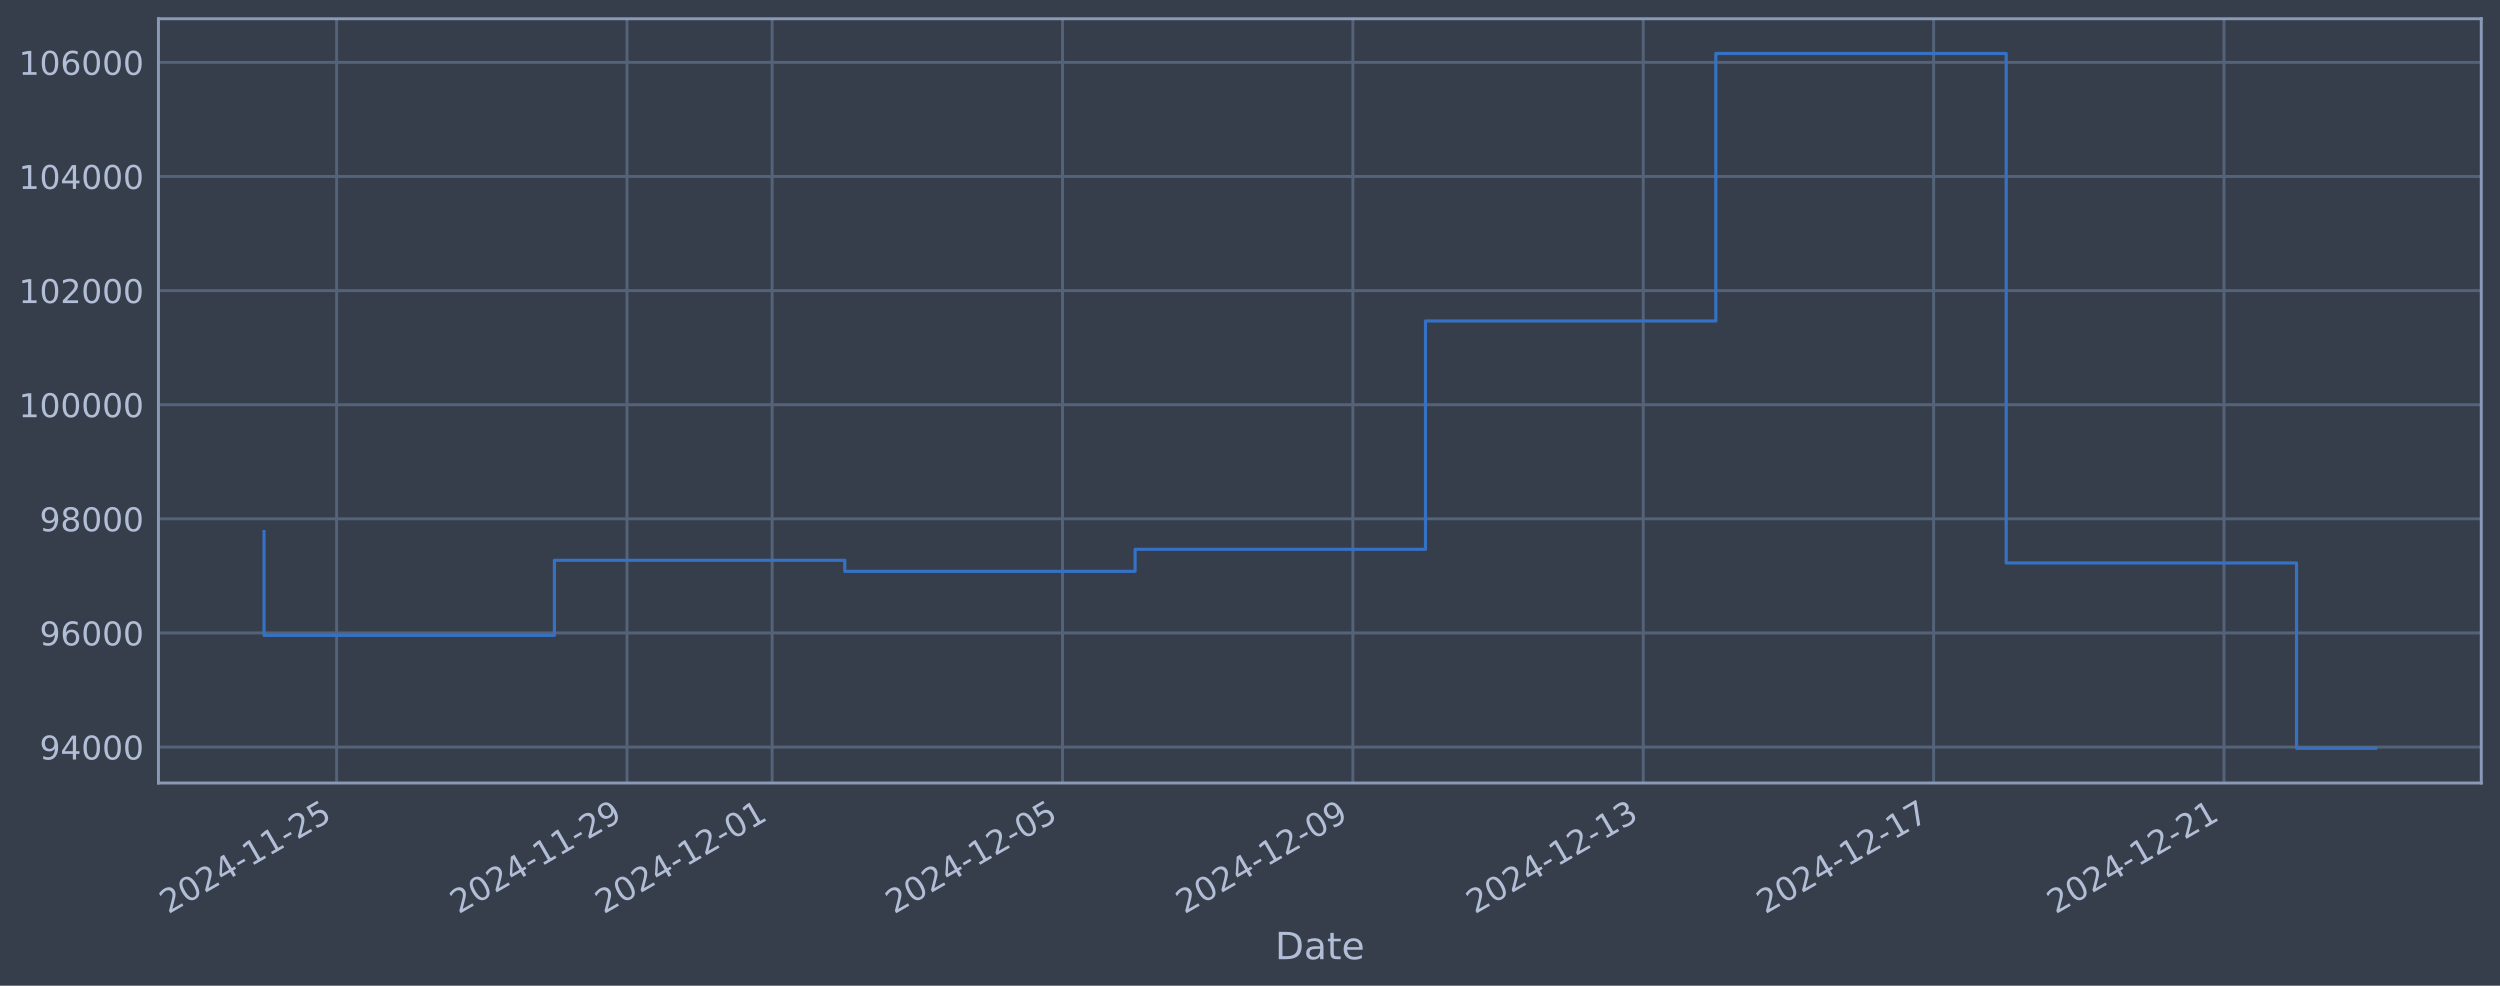
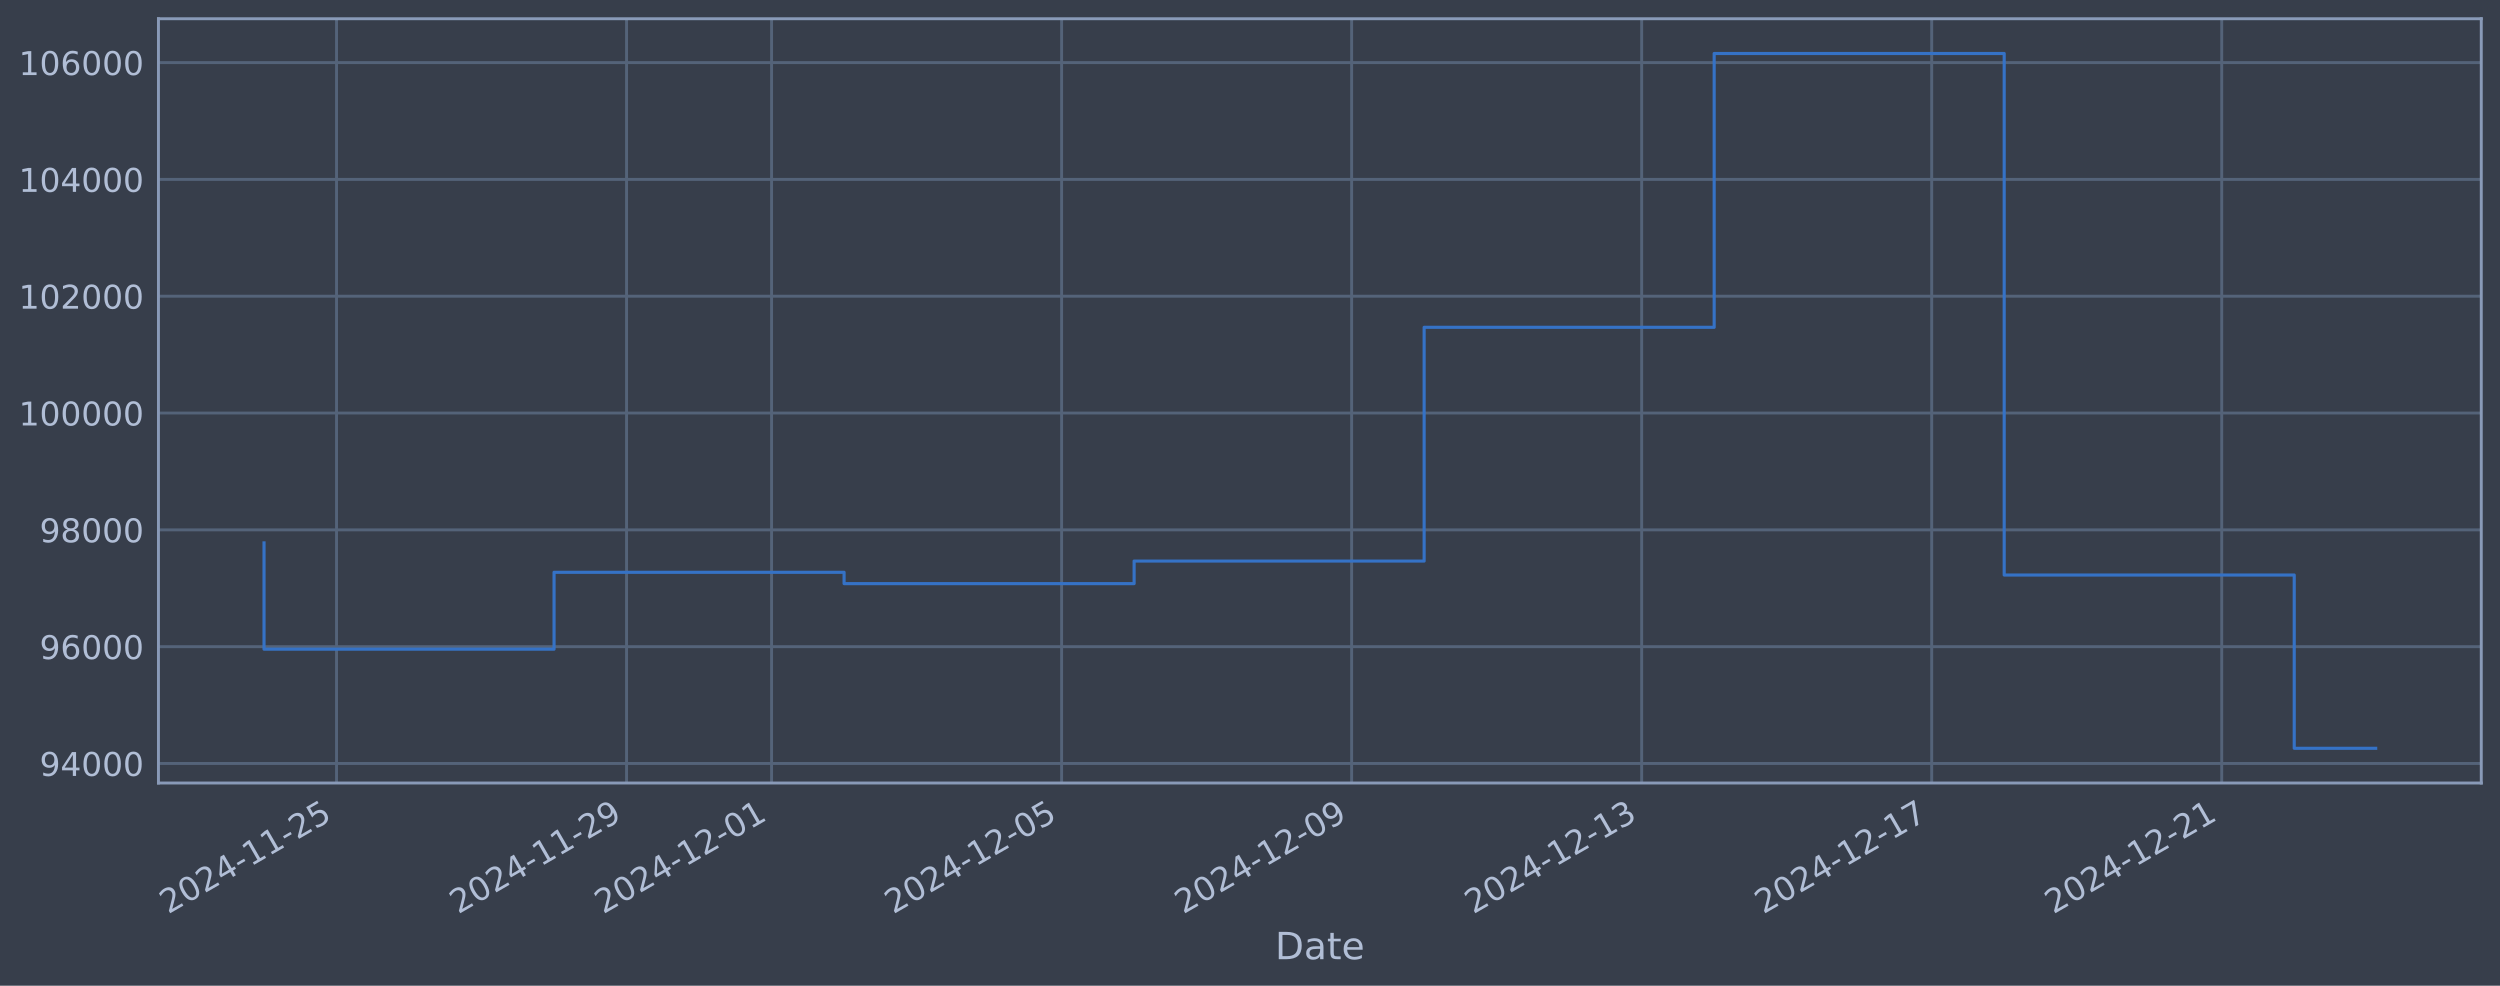
<svg xmlns="http://www.w3.org/2000/svg" xmlns:xlink="http://www.w3.org/1999/xlink" width="960.9pt" height="378.87pt" viewBox="0 0 960.9 378.87" version="1.1">
  <defs>
    <style type="text/css">*{stroke-linejoin: round; stroke-linecap: butt}</style>
  </defs>
  <g id="figure_1">
    <g id="patch_1">
      <path d="M 0 378.87  L 960.9 378.87  L 960.9 0  L 0 0  z " style="fill: #373e4b" />
    </g>
    <g id="axes_1">
      <g id="patch_2">
        <path d="M 60.901 300.96  L 953.701 300.96  L 953.701 7.2  L 60.901 7.2  z " style="fill: #373e4b" />
      </g>
      <g id="matplotlib.axis_1">
        <g id="xtick_1">
          <g id="line2d_1">
-             <path d="M 129.383 300.96  L 129.383 7.2  " clip-path="url(#p533dcf3813)" style="fill: none; stroke: #546379; stroke-width: 1.12; stroke-linecap: square" />
+             <path d="M 129.351 300.96  L 129.351 7.2  " clip-path="url(#p0712410d70)" style="fill: none; stroke: #546379; stroke-width: 1.12; stroke-linecap: square" />
          </g>
          <g id="line2d_2" />
          <g id="text_1">
-             <g style="fill: #b1bed6" transform="translate(64.65754 351.4642) rotate(-30) scale(0.126 -0.126)">
+             <g style="fill: #b1bed6" transform="translate(64.6256 351.4642) rotate(-30) scale(0.126 -0.126)">
              <defs>
                <path id="DejaVuSans-32" d="M 1228 531  L 3431 531  L 3431 0  L 469 0  L 469 531  Q 828 903 1448 1529  Q 2069 2156 2228 2338  Q 2531 2678 2651 2914  Q 2772 3150 2772 3378  Q 2772 3750 2511 3984  Q 2250 4219 1831 4219  Q 1534 4219 1204 4116  Q 875 4013 500 3803  L 500 4441  Q 881 4594 1212 4672  Q 1544 4750 1819 4750  Q 2544 4750 2975 4387  Q 3406 4025 3406 3419  Q 3406 3131 3298 2873  Q 3191 2616 2906 2266  Q 2828 2175 2409 1742  Q 1991 1309 1228 531  z " transform="scale(0.015625)" />
                <path id="DejaVuSans-30" d="M 2034 4250  Q 1547 4250 1301 3770  Q 1056 3291 1056 2328  Q 1056 1369 1301 889  Q 1547 409 2034 409  Q 2525 409 2770 889  Q 3016 1369 3016 2328  Q 3016 3291 2770 3770  Q 2525 4250 2034 4250  z M 2034 4750  Q 2819 4750 3233 4129  Q 3647 3509 3647 2328  Q 3647 1150 3233 529  Q 2819 -91 2034 -91  Q 1250 -91 836 529  Q 422 1150 422 2328  Q 422 3509 836 4129  Q 1250 4750 2034 4750  z " transform="scale(0.015625)" />
                <path id="DejaVuSans-34" d="M 2419 4116  L 825 1625  L 2419 1625  L 2419 4116  z M 2253 4666  L 3047 4666  L 3047 1625  L 3713 1625  L 3713 1100  L 3047 1100  L 3047 0  L 2419 0  L 2419 1100  L 313 1100  L 313 1709  L 2253 4666  z " transform="scale(0.015625)" />
                <path id="DejaVuSans-2d" d="M 313 2009  L 1997 2009  L 1997 1497  L 313 1497  L 313 2009  z " transform="scale(0.015625)" />
                <path id="DejaVuSans-31" d="M 794 531  L 1825 531  L 1825 4091  L 703 3866  L 703 4441  L 1819 4666  L 2450 4666  L 2450 531  L 3481 531  L 3481 0  L 794 0  L 794 531  z " transform="scale(0.015625)" />
                <path id="DejaVuSans-35" d="M 691 4666  L 3169 4666  L 3169 4134  L 1269 4134  L 1269 2991  Q 1406 3038 1543 3061  Q 1681 3084 1819 3084  Q 2600 3084 3056 2656  Q 3513 2228 3513 1497  Q 3513 744 3044 326  Q 2575 -91 1722 -91  Q 1428 -91 1123 -41  Q 819 9 494 109  L 494 744  Q 775 591 1075 516  Q 1375 441 1709 441  Q 2250 441 2565 725  Q 2881 1009 2881 1497  Q 2881 1984 2565 2268  Q 2250 2553 1709 2553  Q 1456 2553 1204 2497  Q 953 2441 691 2322  L 691 4666  z " transform="scale(0.015625)" />
              </defs>
              <use xlink:href="#DejaVuSans-32" />
              <use xlink:href="#DejaVuSans-30" transform="translate(63.62305 0)" />
              <use xlink:href="#DejaVuSans-32" transform="translate(127.2461 0)" />
              <use xlink:href="#DejaVuSans-34" transform="translate(190.8691 0)" />
              <use xlink:href="#DejaVuSans-2d" transform="translate(254.4922 0)" />
              <use xlink:href="#DejaVuSans-31" transform="translate(290.5762 0)" />
              <use xlink:href="#DejaVuSans-31" transform="translate(354.1992 0)" />
              <use xlink:href="#DejaVuSans-2d" transform="translate(417.8223 0)" />
              <use xlink:href="#DejaVuSans-32" transform="translate(453.9062 0)" />
              <use xlink:href="#DejaVuSans-35" transform="translate(517.5293 0)" />
            </g>
          </g>
        </g>
        <g id="xtick_2">
          <g id="line2d_3">
-             <path d="M 240.986 300.96  L 240.986 7.2  " clip-path="url(#p533dcf3813)" style="fill: none; stroke: #546379; stroke-width: 1.12; stroke-linecap: square" />
+             <path d="M 240.826 300.96  L 240.826 7.2  " clip-path="url(#p0712410d70)" style="fill: none; stroke: #546379; stroke-width: 1.12; stroke-linecap: square" />
          </g>
          <g id="line2d_4" />
          <g id="text_2">
-             <g style="fill: #b1bed6" transform="translate(176.2604 351.4642) rotate(-30) scale(0.126 -0.126)">
+             <g style="fill: #b1bed6" transform="translate(176.1008 351.4642) rotate(-30) scale(0.126 -0.126)">
              <defs>
                <path id="DejaVuSans-39" d="M 703 97  L 703 672  Q 941 559 1184 500  Q 1428 441 1663 441  Q 2288 441 2617 861  Q 2947 1281 2994 2138  Q 2813 1869 2534 1725  Q 2256 1581 1919 1581  Q 1219 1581 811 2004  Q 403 2428 403 3163  Q 403 3881 828 4315  Q 1253 4750 1959 4750  Q 2769 4750 3195 4129  Q 3622 3509 3622 2328  Q 3622 1225 3098 567  Q 2575 -91 1691 -91  Q 1453 -91 1209 -44  Q 966 3 703 97  z M 1959 2075  Q 2384 2075 2632 2365  Q 2881 2656 2881 3163  Q 2881 3666 2632 3958  Q 2384 4250 1959 4250  Q 1534 4250 1286 3958  Q 1038 3666 1038 3163  Q 1038 2656 1286 2365  Q 1534 2075 1959 2075  z " transform="scale(0.015625)" />
              </defs>
              <use xlink:href="#DejaVuSans-32" />
              <use xlink:href="#DejaVuSans-30" transform="translate(63.62305 0)" />
              <use xlink:href="#DejaVuSans-32" transform="translate(127.2461 0)" />
              <use xlink:href="#DejaVuSans-34" transform="translate(190.8691 0)" />
              <use xlink:href="#DejaVuSans-2d" transform="translate(254.4922 0)" />
              <use xlink:href="#DejaVuSans-31" transform="translate(290.5762 0)" />
              <use xlink:href="#DejaVuSans-31" transform="translate(354.1992 0)" />
              <use xlink:href="#DejaVuSans-2d" transform="translate(417.8223 0)" />
              <use xlink:href="#DejaVuSans-32" transform="translate(453.9062 0)" />
              <use xlink:href="#DejaVuSans-39" transform="translate(517.5293 0)" />
            </g>
          </g>
        </g>
        <g id="xtick_3">
          <g id="line2d_5">
-             <path d="M 296.787 300.96  L 296.787 7.2  " clip-path="url(#p533dcf3813)" style="fill: none; stroke: #546379; stroke-width: 1.12; stroke-linecap: square" />
+             <path d="M 296.564 300.96  L 296.564 7.2  " clip-path="url(#p0712410d70)" style="fill: none; stroke: #546379; stroke-width: 1.12; stroke-linecap: square" />
          </g>
          <g id="line2d_6" />
          <g id="text_3">
-             <g style="fill: #b1bed6" transform="translate(232.0619 351.4642) rotate(-30) scale(0.126 -0.126)">
+             <g style="fill: #b1bed6" transform="translate(231.8384 351.4642) rotate(-30) scale(0.126 -0.126)">
              <use xlink:href="#DejaVuSans-32" />
              <use xlink:href="#DejaVuSans-30" transform="translate(63.62305 0)" />
              <use xlink:href="#DejaVuSans-32" transform="translate(127.2461 0)" />
              <use xlink:href="#DejaVuSans-34" transform="translate(190.8691 0)" />
              <use xlink:href="#DejaVuSans-2d" transform="translate(254.4922 0)" />
              <use xlink:href="#DejaVuSans-31" transform="translate(290.5762 0)" />
              <use xlink:href="#DejaVuSans-32" transform="translate(354.1992 0)" />
              <use xlink:href="#DejaVuSans-2d" transform="translate(417.8223 0)" />
              <use xlink:href="#DejaVuSans-30" transform="translate(453.9062 0)" />
              <use xlink:href="#DejaVuSans-31" transform="translate(517.5293 0)" />
            </g>
          </g>
        </g>
        <g id="xtick_4">
          <g id="line2d_7">
-             <path d="M 408.39 300.96  L 408.39 7.2  " clip-path="url(#p533dcf3813)" style="fill: none; stroke: #546379; stroke-width: 1.12; stroke-linecap: square" />
+             <path d="M 408.039 300.96  L 408.039 7.2  " clip-path="url(#p0712410d70)" style="fill: none; stroke: #546379; stroke-width: 1.12; stroke-linecap: square" />
          </g>
          <g id="line2d_8" />
          <g id="text_4">
-             <g style="fill: #b1bed6" transform="translate(343.6648 351.4642) rotate(-30) scale(0.126 -0.126)">
+             <g style="fill: #b1bed6" transform="translate(343.3135 351.4642) rotate(-30) scale(0.126 -0.126)">
              <use xlink:href="#DejaVuSans-32" />
              <use xlink:href="#DejaVuSans-30" transform="translate(63.62305 0)" />
              <use xlink:href="#DejaVuSans-32" transform="translate(127.2461 0)" />
              <use xlink:href="#DejaVuSans-34" transform="translate(190.8691 0)" />
              <use xlink:href="#DejaVuSans-2d" transform="translate(254.4922 0)" />
              <use xlink:href="#DejaVuSans-31" transform="translate(290.5762 0)" />
              <use xlink:href="#DejaVuSans-32" transform="translate(354.1992 0)" />
              <use xlink:href="#DejaVuSans-2d" transform="translate(417.8223 0)" />
              <use xlink:href="#DejaVuSans-30" transform="translate(453.9062 0)" />
              <use xlink:href="#DejaVuSans-35" transform="translate(517.5293 0)" />
            </g>
          </g>
        </g>
        <g id="xtick_5">
          <g id="line2d_9">
-             <path d="M 519.993 300.96  L 519.993 7.2  " clip-path="url(#p533dcf3813)" style="fill: none; stroke: #546379; stroke-width: 1.12; stroke-linecap: square" />
+             <path d="M 519.514 300.96  L 519.514 7.2  " clip-path="url(#p0712410d70)" style="fill: none; stroke: #546379; stroke-width: 1.12; stroke-linecap: square" />
          </g>
          <g id="line2d_10" />
          <g id="text_5">
-             <g style="fill: #b1bed6" transform="translate(455.2677 351.4642) rotate(-30) scale(0.126 -0.126)">
+             <g style="fill: #b1bed6" transform="translate(454.7887 351.4642) rotate(-30) scale(0.126 -0.126)">
              <use xlink:href="#DejaVuSans-32" />
              <use xlink:href="#DejaVuSans-30" transform="translate(63.62305 0)" />
              <use xlink:href="#DejaVuSans-32" transform="translate(127.2461 0)" />
              <use xlink:href="#DejaVuSans-34" transform="translate(190.8691 0)" />
              <use xlink:href="#DejaVuSans-2d" transform="translate(254.4922 0)" />
              <use xlink:href="#DejaVuSans-31" transform="translate(290.5762 0)" />
              <use xlink:href="#DejaVuSans-32" transform="translate(354.1992 0)" />
              <use xlink:href="#DejaVuSans-2d" transform="translate(417.8223 0)" />
              <use xlink:href="#DejaVuSans-30" transform="translate(453.9062 0)" />
              <use xlink:href="#DejaVuSans-39" transform="translate(517.5293 0)" />
            </g>
          </g>
        </g>
        <g id="xtick_6">
          <g id="line2d_11">
-             <path d="M 631.596 300.96  L 631.596 7.2  " clip-path="url(#p533dcf3813)" style="fill: none; stroke: #546379; stroke-width: 1.12; stroke-linecap: square" />
+             <path d="M 630.989 300.96  L 630.989 7.2  " clip-path="url(#p0712410d70)" style="fill: none; stroke: #546379; stroke-width: 1.12; stroke-linecap: square" />
          </g>
          <g id="line2d_12" />
          <g id="text_6">
-             <g style="fill: #b1bed6" transform="translate(566.8706 351.4642) rotate(-30) scale(0.126 -0.126)">
+             <g style="fill: #b1bed6" transform="translate(566.2639 351.4642) rotate(-30) scale(0.126 -0.126)">
              <defs>
                <path id="DejaVuSans-33" d="M 2597 2516  Q 3050 2419 3304 2112  Q 3559 1806 3559 1356  Q 3559 666 3084 287  Q 2609 -91 1734 -91  Q 1441 -91 1130 -33  Q 819 25 488 141  L 488 750  Q 750 597 1062 519  Q 1375 441 1716 441  Q 2309 441 2620 675  Q 2931 909 2931 1356  Q 2931 1769 2642 2001  Q 2353 2234 1838 2234  L 1294 2234  L 1294 2753  L 1863 2753  Q 2328 2753 2575 2939  Q 2822 3125 2822 3475  Q 2822 3834 2567 4026  Q 2313 4219 1838 4219  Q 1578 4219 1281 4162  Q 984 4106 628 3988  L 628 4550  Q 988 4650 1302 4700  Q 1616 4750 1894 4750  Q 2613 4750 3031 4423  Q 3450 4097 3450 3541  Q 3450 3153 3228 2886  Q 3006 2619 2597 2516  z " transform="scale(0.015625)" />
              </defs>
              <use xlink:href="#DejaVuSans-32" />
              <use xlink:href="#DejaVuSans-30" transform="translate(63.62305 0)" />
              <use xlink:href="#DejaVuSans-32" transform="translate(127.2461 0)" />
              <use xlink:href="#DejaVuSans-34" transform="translate(190.8691 0)" />
              <use xlink:href="#DejaVuSans-2d" transform="translate(254.4922 0)" />
              <use xlink:href="#DejaVuSans-31" transform="translate(290.5762 0)" />
              <use xlink:href="#DejaVuSans-32" transform="translate(354.1992 0)" />
              <use xlink:href="#DejaVuSans-2d" transform="translate(417.8223 0)" />
              <use xlink:href="#DejaVuSans-31" transform="translate(453.9062 0)" />
              <use xlink:href="#DejaVuSans-33" transform="translate(517.5293 0)" />
            </g>
          </g>
        </g>
        <g id="xtick_7">
          <g id="line2d_13">
-             <path d="M 743.199 300.96  L 743.199 7.2  " clip-path="url(#p533dcf3813)" style="fill: none; stroke: #546379; stroke-width: 1.12; stroke-linecap: square" />
+             <path d="M 742.465 300.96  L 742.465 7.2  " clip-path="url(#p0712410d70)" style="fill: none; stroke: #546379; stroke-width: 1.12; stroke-linecap: square" />
          </g>
          <g id="line2d_14" />
          <g id="text_7">
-             <g style="fill: #b1bed6" transform="translate(678.4735 351.4642) rotate(-30) scale(0.126 -0.126)">
+             <g style="fill: #b1bed6" transform="translate(677.7391 351.4642) rotate(-30) scale(0.126 -0.126)">
              <defs>
                <path id="DejaVuSans-37" d="M 525 4666  L 3525 4666  L 3525 4397  L 1831 0  L 1172 0  L 2766 4134  L 525 4134  L 525 4666  z " transform="scale(0.015625)" />
              </defs>
              <use xlink:href="#DejaVuSans-32" />
              <use xlink:href="#DejaVuSans-30" transform="translate(63.62305 0)" />
              <use xlink:href="#DejaVuSans-32" transform="translate(127.2461 0)" />
              <use xlink:href="#DejaVuSans-34" transform="translate(190.8691 0)" />
              <use xlink:href="#DejaVuSans-2d" transform="translate(254.4922 0)" />
              <use xlink:href="#DejaVuSans-31" transform="translate(290.5762 0)" />
              <use xlink:href="#DejaVuSans-32" transform="translate(354.1992 0)" />
              <use xlink:href="#DejaVuSans-2d" transform="translate(417.8223 0)" />
              <use xlink:href="#DejaVuSans-31" transform="translate(453.9062 0)" />
              <use xlink:href="#DejaVuSans-37" transform="translate(517.5293 0)" />
            </g>
          </g>
        </g>
        <g id="xtick_8">
          <g id="line2d_15">
-             <path d="M 854.802 300.96  L 854.802 7.2  " clip-path="url(#p533dcf3813)" style="fill: none; stroke: #546379; stroke-width: 1.12; stroke-linecap: square" />
+             <path d="M 853.94 300.96  L 853.94 7.2  " clip-path="url(#p0712410d70)" style="fill: none; stroke: #546379; stroke-width: 1.12; stroke-linecap: square" />
          </g>
          <g id="line2d_16" />
          <g id="text_8">
-             <g style="fill: #b1bed6" transform="translate(790.0765 351.4642) rotate(-30) scale(0.126 -0.126)">
+             <g style="fill: #b1bed6" transform="translate(789.2142 351.4642) rotate(-30) scale(0.126 -0.126)">
              <use xlink:href="#DejaVuSans-32" />
              <use xlink:href="#DejaVuSans-30" transform="translate(63.62305 0)" />
              <use xlink:href="#DejaVuSans-32" transform="translate(127.2461 0)" />
              <use xlink:href="#DejaVuSans-34" transform="translate(190.8691 0)" />
              <use xlink:href="#DejaVuSans-2d" transform="translate(254.4922 0)" />
              <use xlink:href="#DejaVuSans-31" transform="translate(290.5762 0)" />
              <use xlink:href="#DejaVuSans-32" transform="translate(354.1992 0)" />
              <use xlink:href="#DejaVuSans-2d" transform="translate(417.8223 0)" />
              <use xlink:href="#DejaVuSans-32" transform="translate(453.9062 0)" />
              <use xlink:href="#DejaVuSans-31" transform="translate(517.5293 0)" />
            </g>
          </g>
        </g>
        <g id="text_9">
          <g style="fill: #b1bed6" transform="translate(490.0914 368.6753) scale(0.144 -0.144)">
            <defs>
              <path id="DejaVuSans-44" d="M 1259 4147  L 1259 519  L 2022 519  Q 2988 519 3436 956  Q 3884 1394 3884 2338  Q 3884 3275 3436 3711  Q 2988 4147 2022 4147  L 1259 4147  z M 628 4666  L 1925 4666  Q 3281 4666 3915 4102  Q 4550 3538 4550 2338  Q 4550 1131 3912 565  Q 3275 0 1925 0  L 628 0  L 628 4666  z " transform="scale(0.015625)" />
              <path id="DejaVuSans-61" d="M 2194 1759  Q 1497 1759 1228 1600  Q 959 1441 959 1056  Q 959 750 1161 570  Q 1363 391 1709 391  Q 2188 391 2477 730  Q 2766 1069 2766 1631  L 2766 1759  L 2194 1759  z M 3341 1997  L 3341 0  L 2766 0  L 2766 531  Q 2569 213 2275 61  Q 1981 -91 1556 -91  Q 1019 -91 701 211  Q 384 513 384 1019  Q 384 1609 779 1909  Q 1175 2209 1959 2209  L 2766 2209  L 2766 2266  Q 2766 2663 2505 2880  Q 2244 3097 1772 3097  Q 1472 3097 1187 3025  Q 903 2953 641 2809  L 641 3341  Q 956 3463 1253 3523  Q 1550 3584 1831 3584  Q 2591 3584 2966 3190  Q 3341 2797 3341 1997  z " transform="scale(0.015625)" />
              <path id="DejaVuSans-74" d="M 1172 4494  L 1172 3500  L 2356 3500  L 2356 3053  L 1172 3053  L 1172 1153  Q 1172 725 1289 603  Q 1406 481 1766 481  L 2356 481  L 2356 0  L 1766 0  Q 1100 0 847 248  Q 594 497 594 1153  L 594 3053  L 172 3053  L 172 3500  L 594 3500  L 594 4494  L 1172 4494  z " transform="scale(0.015625)" />
              <path id="DejaVuSans-65" d="M 3597 1894  L 3597 1613  L 953 1613  Q 991 1019 1311 708  Q 1631 397 2203 397  Q 2534 397 2845 478  Q 3156 559 3463 722  L 3463 178  Q 3153 47 2828 -22  Q 2503 -91 2169 -91  Q 1331 -91 842 396  Q 353 884 353 1716  Q 353 2575 817 3079  Q 1281 3584 2069 3584  Q 2775 3584 3186 3129  Q 3597 2675 3597 1894  z M 3022 2063  Q 3016 2534 2758 2815  Q 2500 3097 2075 3097  Q 1594 3097 1305 2825  Q 1016 2553 972 2059  L 3022 2063  z " transform="scale(0.015625)" />
            </defs>
            <use xlink:href="#DejaVuSans-44" />
            <use xlink:href="#DejaVuSans-61" transform="translate(77.00195 0)" />
            <use xlink:href="#DejaVuSans-74" transform="translate(138.2812 0)" />
            <use xlink:href="#DejaVuSans-65" transform="translate(177.4902 0)" />
          </g>
        </g>
      </g>
      <g id="matplotlib.axis_2">
        <g id="ytick_1">
          <g id="line2d_17">
-             <path d="M 60.901 287.139  L 953.701 287.139  " clip-path="url(#p533dcf3813)" style="fill: none; stroke: #546379; stroke-width: 1.12; stroke-linecap: square" />
+             <path d="M 60.901 293.451  L 953.701 293.451  " clip-path="url(#p0712410d70)" style="fill: none; stroke: #546379; stroke-width: 1.12; stroke-linecap: square" />
          </g>
          <g id="line2d_18" />
          <g id="text_10">
-             <g style="fill: #b1bed6" transform="translate(15.21675 291.9255) scale(0.126 -0.126)">
+             <g style="fill: #b1bed6" transform="translate(15.21675 298.2378) scale(0.126 -0.126)">
              <use xlink:href="#DejaVuSans-39" />
              <use xlink:href="#DejaVuSans-34" transform="translate(63.62305 0)" />
              <use xlink:href="#DejaVuSans-30" transform="translate(127.2461 0)" />
              <use xlink:href="#DejaVuSans-30" transform="translate(190.8691 0)" />
              <use xlink:href="#DejaVuSans-30" transform="translate(254.4922 0)" />
            </g>
          </g>
        </g>
        <g id="ytick_2">
          <g id="line2d_19">
-             <path d="M 60.901 243.278  L 953.701 243.278  " clip-path="url(#p533dcf3813)" style="fill: none; stroke: #546379; stroke-width: 1.12; stroke-linecap: square" />
+             <path d="M 60.901 248.551  L 953.701 248.551  " clip-path="url(#p0712410d70)" style="fill: none; stroke: #546379; stroke-width: 1.12; stroke-linecap: square" />
          </g>
          <g id="line2d_20" />
          <g id="text_11">
-             <g style="fill: #b1bed6" transform="translate(15.21675 248.0648) scale(0.126 -0.126)">
+             <g style="fill: #b1bed6" transform="translate(15.21675 253.3385) scale(0.126 -0.126)">
              <defs>
                <path id="DejaVuSans-36" d="M 2113 2584  Q 1688 2584 1439 2293  Q 1191 2003 1191 1497  Q 1191 994 1439 701  Q 1688 409 2113 409  Q 2538 409 2786 701  Q 3034 994 3034 1497  Q 3034 2003 2786 2293  Q 2538 2584 2113 2584  z M 3366 4563  L 3366 3988  Q 3128 4100 2886 4159  Q 2644 4219 2406 4219  Q 1781 4219 1451 3797  Q 1122 3375 1075 2522  Q 1259 2794 1537 2939  Q 1816 3084 2150 3084  Q 2853 3084 3261 2657  Q 3669 2231 3669 1497  Q 3669 778 3244 343  Q 2819 -91 2113 -91  Q 1303 -91 875 529  Q 447 1150 447 2328  Q 447 3434 972 4092  Q 1497 4750 2381 4750  Q 2619 4750 2861 4703  Q 3103 4656 3366 4563  z " transform="scale(0.015625)" />
              </defs>
              <use xlink:href="#DejaVuSans-39" />
              <use xlink:href="#DejaVuSans-36" transform="translate(63.62305 0)" />
              <use xlink:href="#DejaVuSans-30" transform="translate(127.2461 0)" />
              <use xlink:href="#DejaVuSans-30" transform="translate(190.8691 0)" />
              <use xlink:href="#DejaVuSans-30" transform="translate(254.4922 0)" />
            </g>
          </g>
        </g>
        <g id="ytick_3">
          <g id="line2d_21">
-             <path d="M 60.901 199.417  L 953.701 199.417  " clip-path="url(#p533dcf3813)" style="fill: none; stroke: #546379; stroke-width: 1.12; stroke-linecap: square" />
+             <path d="M 60.901 203.652  L 953.701 203.652  " clip-path="url(#p0712410d70)" style="fill: none; stroke: #546379; stroke-width: 1.12; stroke-linecap: square" />
          </g>
          <g id="line2d_22" />
          <g id="text_12">
-             <g style="fill: #b1bed6" transform="translate(15.21675 204.2041) scale(0.126 -0.126)">
+             <g style="fill: #b1bed6" transform="translate(15.21675 208.4392) scale(0.126 -0.126)">
              <defs>
                <path id="DejaVuSans-38" d="M 2034 2216  Q 1584 2216 1326 1975  Q 1069 1734 1069 1313  Q 1069 891 1326 650  Q 1584 409 2034 409  Q 2484 409 2743 651  Q 3003 894 3003 1313  Q 3003 1734 2745 1975  Q 2488 2216 2034 2216  z M 1403 2484  Q 997 2584 770 2862  Q 544 3141 544 3541  Q 544 4100 942 4425  Q 1341 4750 2034 4750  Q 2731 4750 3128 4425  Q 3525 4100 3525 3541  Q 3525 3141 3298 2862  Q 3072 2584 2669 2484  Q 3125 2378 3379 2068  Q 3634 1759 3634 1313  Q 3634 634 3220 271  Q 2806 -91 2034 -91  Q 1263 -91 848 271  Q 434 634 434 1313  Q 434 1759 690 2068  Q 947 2378 1403 2484  z M 1172 3481  Q 1172 3119 1398 2916  Q 1625 2713 2034 2713  Q 2441 2713 2670 2916  Q 2900 3119 2900 3481  Q 2900 3844 2670 4047  Q 2441 4250 2034 4250  Q 1625 4250 1398 4047  Q 1172 3844 1172 3481  z " transform="scale(0.015625)" />
              </defs>
              <use xlink:href="#DejaVuSans-39" />
              <use xlink:href="#DejaVuSans-38" transform="translate(63.62305 0)" />
              <use xlink:href="#DejaVuSans-30" transform="translate(127.2461 0)" />
              <use xlink:href="#DejaVuSans-30" transform="translate(190.8691 0)" />
              <use xlink:href="#DejaVuSans-30" transform="translate(254.4922 0)" />
            </g>
          </g>
        </g>
        <g id="ytick_4">
          <g id="line2d_23">
-             <path d="M 60.901 155.556  L 953.701 155.556  " clip-path="url(#p533dcf3813)" style="fill: none; stroke: #546379; stroke-width: 1.12; stroke-linecap: square" />
+             <path d="M 60.901 158.753  L 953.701 158.753  " clip-path="url(#p0712410d70)" style="fill: none; stroke: #546379; stroke-width: 1.12; stroke-linecap: square" />
          </g>
          <g id="line2d_24" />
          <g id="text_13">
-             <g style="fill: #b1bed6" transform="translate(7.2 160.3433) scale(0.126 -0.126)">
+             <g style="fill: #b1bed6" transform="translate(7.2 163.54) scale(0.126 -0.126)">
              <use xlink:href="#DejaVuSans-31" />
              <use xlink:href="#DejaVuSans-30" transform="translate(63.62305 0)" />
              <use xlink:href="#DejaVuSans-30" transform="translate(127.2461 0)" />
              <use xlink:href="#DejaVuSans-30" transform="translate(190.8691 0)" />
              <use xlink:href="#DejaVuSans-30" transform="translate(254.4922 0)" />
              <use xlink:href="#DejaVuSans-30" transform="translate(318.1152 0)" />
            </g>
          </g>
        </g>
        <g id="ytick_5">
          <g id="line2d_25">
-             <path d="M 60.901 111.696  L 953.701 111.696  " clip-path="url(#p533dcf3813)" style="fill: none; stroke: #546379; stroke-width: 1.12; stroke-linecap: square" />
+             <path d="M 60.901 113.854  L 953.701 113.854  " clip-path="url(#p0712410d70)" style="fill: none; stroke: #546379; stroke-width: 1.12; stroke-linecap: square" />
          </g>
          <g id="line2d_26" />
          <g id="text_14">
-             <g style="fill: #b1bed6" transform="translate(7.2 116.4826) scale(0.126 -0.126)">
+             <g style="fill: #b1bed6" transform="translate(7.2 118.6407) scale(0.126 -0.126)">
              <use xlink:href="#DejaVuSans-31" />
              <use xlink:href="#DejaVuSans-30" transform="translate(63.62305 0)" />
              <use xlink:href="#DejaVuSans-32" transform="translate(127.2461 0)" />
              <use xlink:href="#DejaVuSans-30" transform="translate(190.8691 0)" />
              <use xlink:href="#DejaVuSans-30" transform="translate(254.4922 0)" />
              <use xlink:href="#DejaVuSans-30" transform="translate(318.1152 0)" />
            </g>
          </g>
        </g>
        <g id="ytick_6">
          <g id="line2d_27">
-             <path d="M 60.901 67.835  L 953.701 67.835  " clip-path="url(#p533dcf3813)" style="fill: none; stroke: #546379; stroke-width: 1.12; stroke-linecap: square" />
+             <path d="M 60.901 68.954  L 953.701 68.954  " clip-path="url(#p0712410d70)" style="fill: none; stroke: #546379; stroke-width: 1.12; stroke-linecap: square" />
          </g>
          <g id="line2d_28" />
          <g id="text_15">
-             <g style="fill: #b1bed6" transform="translate(7.2 72.62184) scale(0.126 -0.126)">
+             <g style="fill: #b1bed6" transform="translate(7.2 73.74139) scale(0.126 -0.126)">
              <use xlink:href="#DejaVuSans-31" />
              <use xlink:href="#DejaVuSans-30" transform="translate(63.62305 0)" />
              <use xlink:href="#DejaVuSans-34" transform="translate(127.2461 0)" />
              <use xlink:href="#DejaVuSans-30" transform="translate(190.8691 0)" />
              <use xlink:href="#DejaVuSans-30" transform="translate(254.4922 0)" />
              <use xlink:href="#DejaVuSans-30" transform="translate(318.1152 0)" />
            </g>
          </g>
        </g>
        <g id="ytick_7">
          <g id="line2d_29">
-             <path d="M 60.901 23.974  L 953.701 23.974  " clip-path="url(#p533dcf3813)" style="fill: none; stroke: #546379; stroke-width: 1.12; stroke-linecap: square" />
+             <path d="M 60.901 24.055  L 953.701 24.055  " clip-path="url(#p0712410d70)" style="fill: none; stroke: #546379; stroke-width: 1.12; stroke-linecap: square" />
          </g>
          <g id="line2d_30" />
          <g id="text_16">
-             <g style="fill: #b1bed6" transform="translate(7.2 28.7611) scale(0.126 -0.126)">
+             <g style="fill: #b1bed6" transform="translate(7.2 28.84211) scale(0.126 -0.126)">
              <use xlink:href="#DejaVuSans-31" />
              <use xlink:href="#DejaVuSans-30" transform="translate(63.62305 0)" />
              <use xlink:href="#DejaVuSans-36" transform="translate(127.2461 0)" />
              <use xlink:href="#DejaVuSans-30" transform="translate(190.8691 0)" />
              <use xlink:href="#DejaVuSans-30" transform="translate(254.4922 0)" />
              <use xlink:href="#DejaVuSans-30" transform="translate(318.1152 0)" />
            </g>
          </g>
        </g>
      </g>
      <g id="line2d_31">
-         <path d="M 101.482 204.309  L 101.482 244.221  L 213.085 244.221  L 213.085 215.347  L 324.688 215.347  L 324.688 219.603  L 436.291 219.603  L 436.291 211.138  L 547.894 211.138  L 547.894 123.373  L 659.497 123.373  L 659.497 20.553  L 771.1 20.553  L 771.1 216.379  L 882.703 216.379  L 882.703 287.607  L 913.119 287.607  " clip-path="url(#p533dcf3813)" style="fill: none; stroke: #3572c6; stroke-width: 1.2; stroke-linecap: square" />
+         <path d="M 101.482 208.66  L 101.482 249.517  L 212.957 249.517  L 212.957 219.959  L 324.433 219.959  L 324.433 224.316  L 435.908 224.316  L 435.908 215.65  L 547.383 215.65  L 547.383 125.807  L 658.858 125.807  L 658.858 20.553  L 770.333 20.553  L 770.333 221.016  L 881.809 221.016  L 881.809 287.607  L 913.119 287.607  " clip-path="url(#p0712410d70)" style="fill: none; stroke: #3572c6; stroke-width: 1.2; stroke-linecap: square" />
      </g>
      <g id="patch_3">
        <path d="M 60.901 300.96  L 60.901 7.2  " style="fill: none; stroke: #899ab8; stroke-width: 1.12; stroke-linejoin: miter; stroke-linecap: square" />
      </g>
      <g id="patch_4">
        <path d="M 953.701 300.96  L 953.701 7.2  " style="fill: none; stroke: #899ab8; stroke-width: 1.12; stroke-linejoin: miter; stroke-linecap: square" />
      </g>
      <g id="patch_5">
        <path d="M 60.901 300.96  L 953.701 300.96  " style="fill: none; stroke: #899ab8; stroke-width: 1.12; stroke-linejoin: miter; stroke-linecap: square" />
      </g>
      <g id="patch_6">
        <path d="M 60.901 7.2  L 953.701 7.2  " style="fill: none; stroke: #899ab8; stroke-width: 1.12; stroke-linejoin: miter; stroke-linecap: square" />
      </g>
    </g>
  </g>
  <defs>
-     <clipPath id="p533dcf3813">
+     <clipPath id="p0712410d70">
      <rect x="60.901" y="7.2" width="892.8" height="293.76" />
    </clipPath>
  </defs>
</svg>
